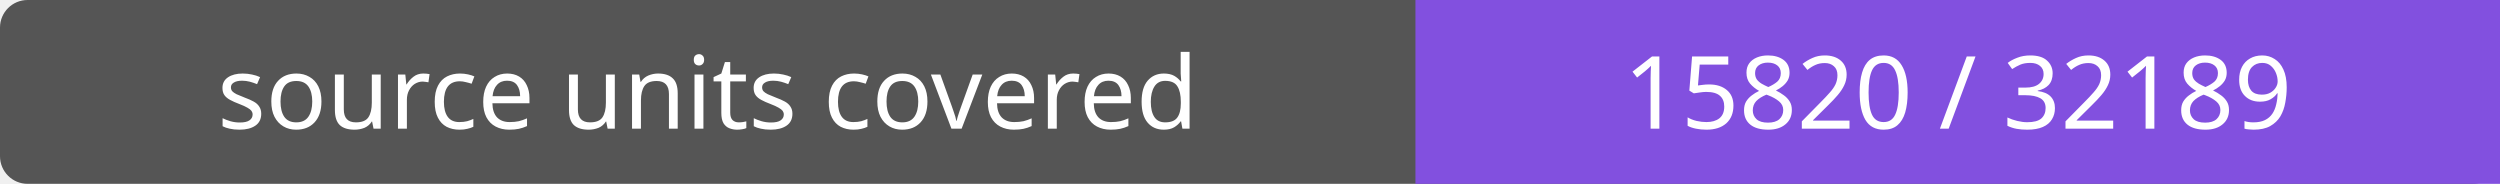
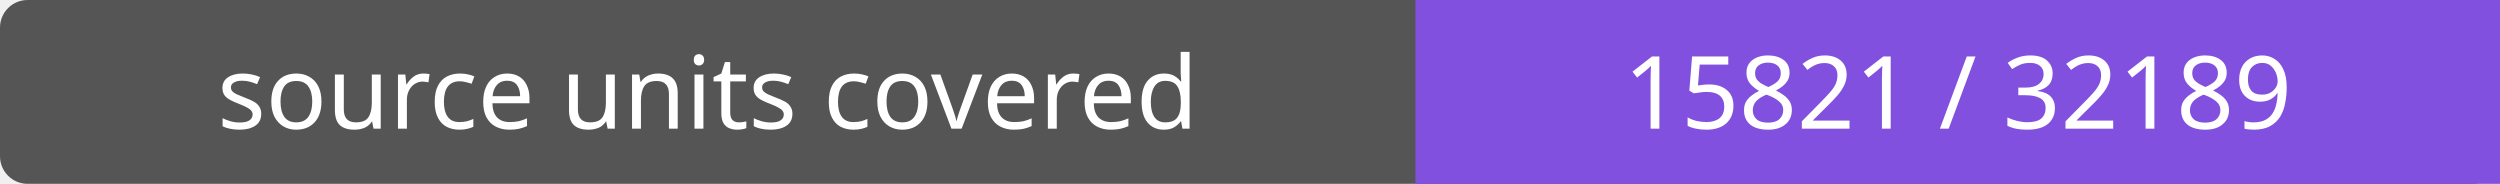
- <svg xmlns="http://www.w3.org/2000/svg" width="272" height="20" role="img" aria-label="source units covered: 15820 / 32189">
+ <svg xmlns="http://www.w3.org/2000/svg" width="272" height="20" role="img" aria-label="source units covered: 15821 / 32189">
  <rect width="272" height="20" rx="3" fill="#555" />
  <path fill="#8250df" d="M154 0h118v20H154z" />
  <g fill="#fff" text-anchor="middle" font-family="Verdana,sans-serif" font-size="11">
    <text x="77.0" y="14">source units covered</text>
-     <text x="213.0" y="14">15820 / 32189</text>
+     <text x="213.0" y="14">15821 / 32189</text>
  </g>
</svg>
